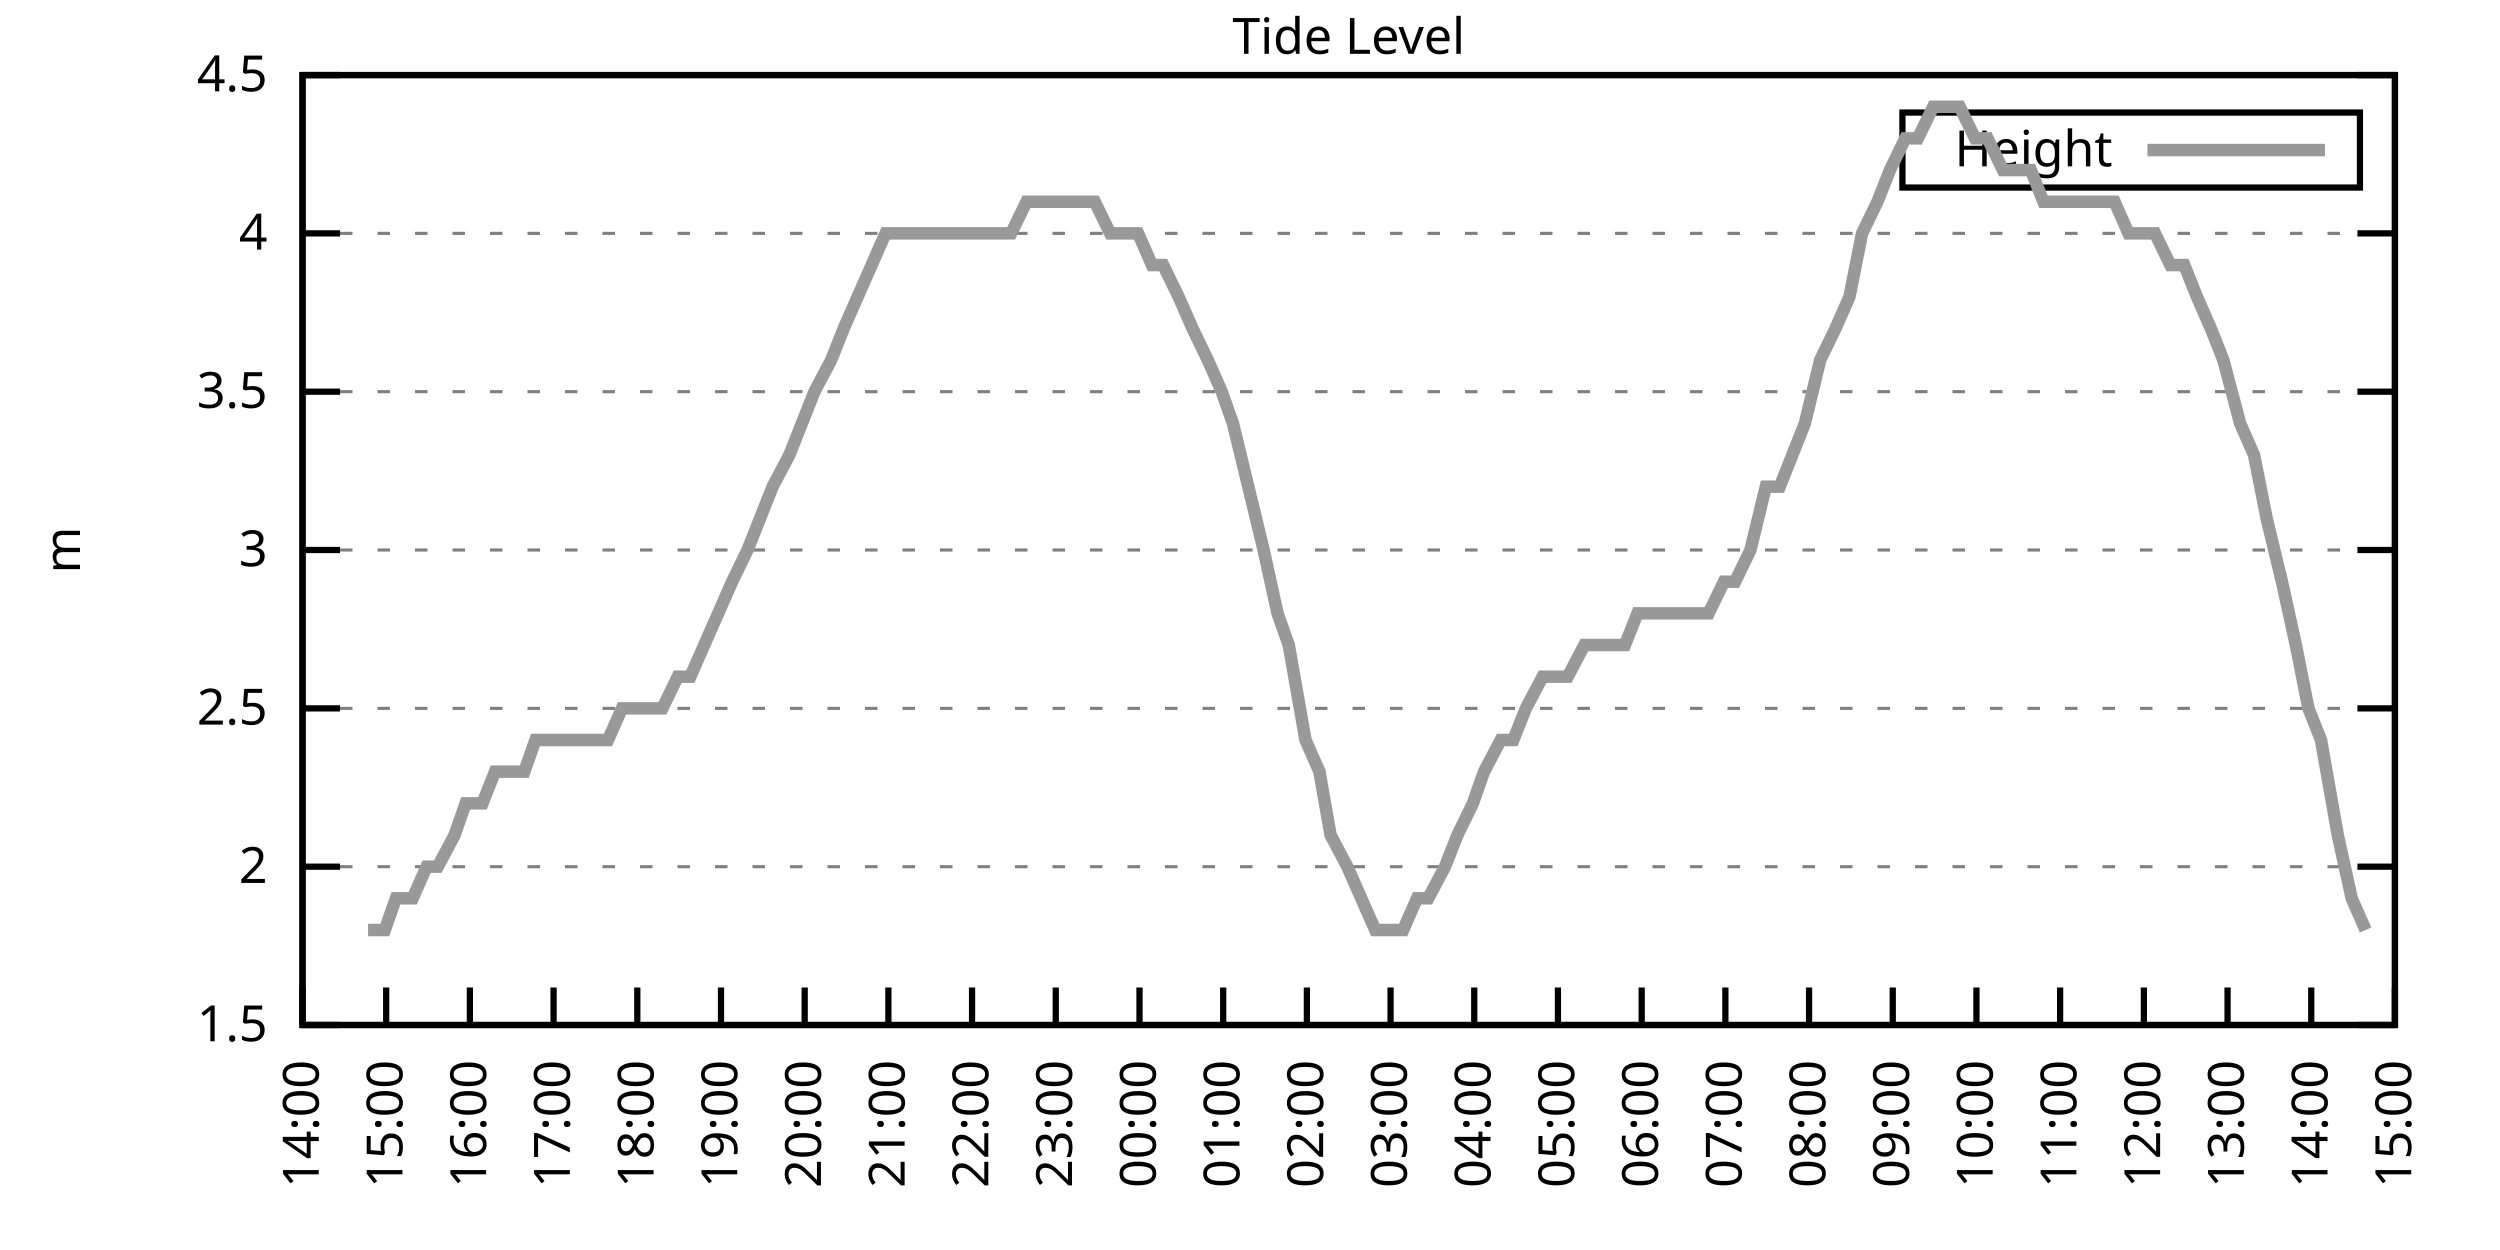
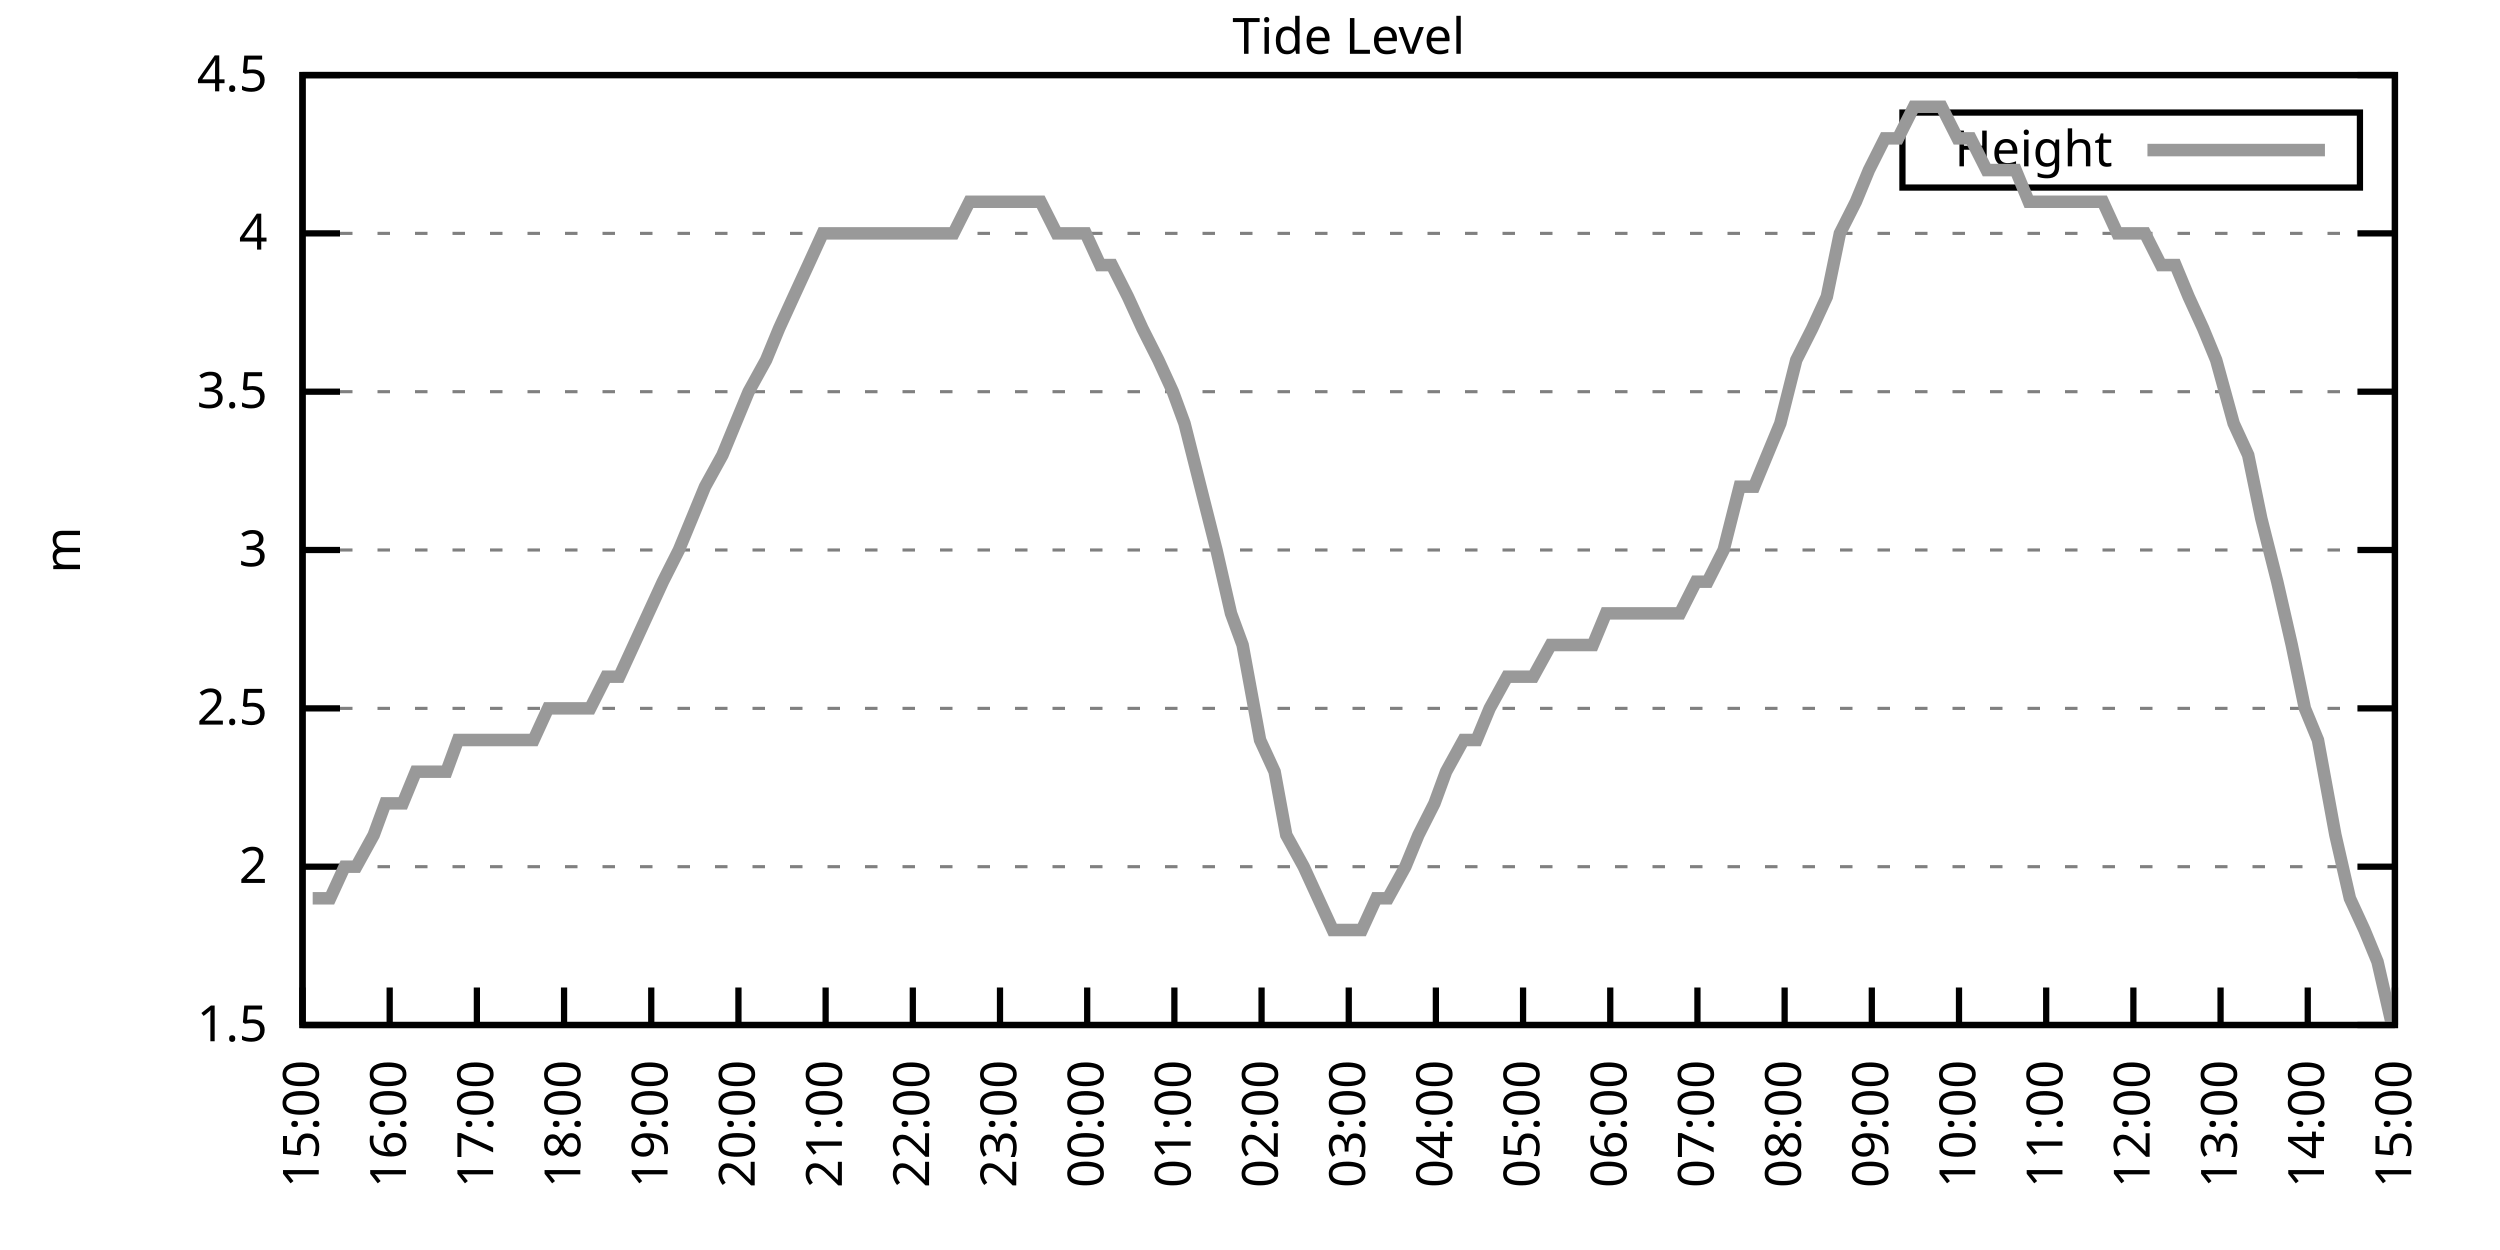
<svg xmlns="http://www.w3.org/2000/svg" xmlns:xlink="http://www.w3.org/1999/xlink" width="400" height="200" viewBox="0 0 400 200">
  <g id="gnuplot_canvas">
    <rect x="0" y="0" width="400" height="200" fill="none" />
    <defs>
      <circle id="gpDot" r="0.5" stroke-width="0.5" stroke="currentColor" />
      <path id="gpPt0" stroke-width="0.333" stroke="currentColor" d="M-1,0 h2 M0,-1 v2" />
      <path id="gpPt1" stroke-width="0.333" stroke="currentColor" d="M-1,-1 L1,1 M1,-1 L-1,1" />
      <path id="gpPt2" stroke-width="0.333" stroke="currentColor" d="M-1,0 L1,0 M0,-1 L0,1 M-1,-1 L1,1 M-1,1 L1,-1" />
      <rect id="gpPt3" stroke-width="0.333" stroke="currentColor" x="-1" y="-1" width="2" height="2" />
      <rect id="gpPt4" stroke-width="0.333" stroke="currentColor" fill="currentColor" x="-1" y="-1" width="2" height="2" />
      <circle id="gpPt5" stroke-width="0.333" stroke="currentColor" cx="0" cy="0" r="1" />
      <use xlink:href="#gpPt5" id="gpPt6" fill="currentColor" stroke="none" />
      <path id="gpPt7" stroke-width="0.333" stroke="currentColor" d="M0,-1.33 L-1.33,0.67 L1.33,0.67 z" />
      <use xlink:href="#gpPt7" id="gpPt8" fill="currentColor" stroke="none" />
      <use xlink:href="#gpPt7" id="gpPt9" stroke="currentColor" transform="rotate(180)" />
      <use xlink:href="#gpPt9" id="gpPt10" fill="currentColor" stroke="none" />
      <use xlink:href="#gpPt3" id="gpPt11" stroke="currentColor" transform="rotate(45)" />
      <use xlink:href="#gpPt11" id="gpPt12" fill="currentColor" stroke="none" />
      <path id="gpPt13" stroke-width="0.333" stroke="currentColor" d="M0,1.330 L1.265,0.411 L0.782,-1.067 L-0.782,-1.076 L-1.265,0.411 z" />
      <use xlink:href="#gpPt13" id="gpPt14" fill="currentColor" stroke="none" />
      <filter id="textbox" filterUnits="objectBoundingBox" x="0" y="0" height="1" width="1">
        <feFlood flood-color="white" flood-opacity="1" result="bgnd" />
        <feComposite in="SourceGraphic" in2="bgnd" operator="atop" />
      </filter>
      <filter id="greybox" filterUnits="objectBoundingBox" x="0" y="0" height="1" width="1">
        <feFlood flood-color="lightgrey" flood-opacity="1" result="grey" />
        <feComposite in="SourceGraphic" in2="grey" operator="atop" />
      </filter>
    </defs>
    <g fill="none" color="white" stroke="currentColor" stroke-width="1.00" stroke-linecap="butt" stroke-linejoin="miter">
</g>
    <g fill="none" color="black" stroke="currentColor" stroke-width="1.00" stroke-linecap="butt" stroke-linejoin="miter">
      <g stroke="none" shape-rendering="crispEdges">
        <polygon fill="rgb(255, 255, 255)" points="48.40,164.00 383.18,164.00 383.18,12.02 48.40,12.02 " />
      </g>
    </g>
    <g fill="none" color="black" stroke="currentColor" stroke-width="1.00" stroke-linecap="butt" stroke-linejoin="miter">
</g>
    <g fill="none" color="black" stroke="black" stroke-width="0.50" stroke-linecap="butt" stroke-linejoin="miter">
</g>
    <g fill="none" color="gray" stroke="currentColor" stroke-width="0.50" stroke-linecap="butt" stroke-linejoin="miter">
      <path stroke="gray" stroke-dasharray="2,4" class="gridline" d="M48.40,164.00 L383.19,164.00  " />
    </g>
    <g fill="none" color="gray" stroke="gray" stroke-width="1.00" stroke-linecap="butt" stroke-linejoin="miter">
</g>
    <g fill="none" color="black" stroke="currentColor" stroke-width="1.00" stroke-linecap="butt" stroke-linejoin="miter">
      <path stroke="black" d="M48.40,164.00 L54.40,164.00 M383.19,164.00 L377.19,164.00  " />
      <g transform="translate(42.80,166.60)" stroke="none" fill="black" font-family="Sans" font-size="8.00" text-anchor="end">
        <text>
          <tspan font-family="Sans"> 1.5</tspan>
        </text>
      </g>
    </g>
    <g fill="none" color="black" stroke="currentColor" stroke-width="1.00" stroke-linecap="butt" stroke-linejoin="miter">
</g>
    <g fill="none" color="black" stroke="black" stroke-width="0.50" stroke-linecap="butt" stroke-linejoin="miter">
</g>
    <g fill="none" color="gray" stroke="currentColor" stroke-width="0.50" stroke-linecap="butt" stroke-linejoin="miter">
      <path stroke="gray" stroke-dasharray="2,4" class="gridline" d="M48.40,138.67 L383.19,138.67  " />
    </g>
    <g fill="none" color="gray" stroke="gray" stroke-width="1.00" stroke-linecap="butt" stroke-linejoin="miter">
</g>
    <g fill="none" color="black" stroke="currentColor" stroke-width="1.00" stroke-linecap="butt" stroke-linejoin="miter">
      <path stroke="black" d="M48.40,138.67 L54.40,138.67 M383.19,138.67 L377.19,138.67  " />
      <g transform="translate(42.80,141.27)" stroke="none" fill="black" font-family="Sans" font-size="8.00" text-anchor="end">
        <text>
          <tspan font-family="Sans"> 2</tspan>
        </text>
      </g>
    </g>
    <g fill="none" color="black" stroke="currentColor" stroke-width="1.00" stroke-linecap="butt" stroke-linejoin="miter">
</g>
    <g fill="none" color="black" stroke="black" stroke-width="0.50" stroke-linecap="butt" stroke-linejoin="miter">
</g>
    <g fill="none" color="gray" stroke="currentColor" stroke-width="0.50" stroke-linecap="butt" stroke-linejoin="miter">
      <path stroke="gray" stroke-dasharray="2,4" class="gridline" d="M48.40,113.34 L383.19,113.34  " />
    </g>
    <g fill="none" color="gray" stroke="gray" stroke-width="1.00" stroke-linecap="butt" stroke-linejoin="miter">
</g>
    <g fill="none" color="black" stroke="currentColor" stroke-width="1.00" stroke-linecap="butt" stroke-linejoin="miter">
      <path stroke="black" d="M48.40,113.34 L54.40,113.34 M383.19,113.34 L377.19,113.34  " />
      <g transform="translate(42.80,115.94)" stroke="none" fill="black" font-family="Sans" font-size="8.00" text-anchor="end">
        <text>
          <tspan font-family="Sans"> 2.5</tspan>
        </text>
      </g>
    </g>
    <g fill="none" color="black" stroke="currentColor" stroke-width="1.00" stroke-linecap="butt" stroke-linejoin="miter">
</g>
    <g fill="none" color="black" stroke="black" stroke-width="0.50" stroke-linecap="butt" stroke-linejoin="miter">
</g>
    <g fill="none" color="gray" stroke="currentColor" stroke-width="0.50" stroke-linecap="butt" stroke-linejoin="miter">
      <path stroke="gray" stroke-dasharray="2,4" class="gridline" d="M48.40,88.00 L383.19,88.00  " />
    </g>
    <g fill="none" color="gray" stroke="gray" stroke-width="1.00" stroke-linecap="butt" stroke-linejoin="miter">
</g>
    <g fill="none" color="black" stroke="currentColor" stroke-width="1.00" stroke-linecap="butt" stroke-linejoin="miter">
      <path stroke="black" d="M48.40,88.00 L54.40,88.00 M383.19,88.00 L377.19,88.00  " />
      <g transform="translate(42.80,90.60)" stroke="none" fill="black" font-family="Sans" font-size="8.00" text-anchor="end">
        <text>
          <tspan font-family="Sans"> 3</tspan>
        </text>
      </g>
    </g>
    <g fill="none" color="black" stroke="currentColor" stroke-width="1.00" stroke-linecap="butt" stroke-linejoin="miter">
</g>
    <g fill="none" color="black" stroke="black" stroke-width="0.50" stroke-linecap="butt" stroke-linejoin="miter">
</g>
    <g fill="none" color="gray" stroke="currentColor" stroke-width="0.50" stroke-linecap="butt" stroke-linejoin="miter">
      <path stroke="gray" stroke-dasharray="2,4" class="gridline" d="M48.40,62.67 L383.19,62.67  " />
    </g>
    <g fill="none" color="gray" stroke="gray" stroke-width="1.00" stroke-linecap="butt" stroke-linejoin="miter">
</g>
    <g fill="none" color="black" stroke="currentColor" stroke-width="1.00" stroke-linecap="butt" stroke-linejoin="miter">
      <path stroke="black" d="M48.40,62.67 L54.40,62.67 M383.19,62.67 L377.19,62.67  " />
      <g transform="translate(42.80,65.27)" stroke="none" fill="black" font-family="Sans" font-size="8.00" text-anchor="end">
        <text>
          <tspan font-family="Sans"> 3.5</tspan>
        </text>
      </g>
    </g>
    <g fill="none" color="black" stroke="currentColor" stroke-width="1.00" stroke-linecap="butt" stroke-linejoin="miter">
</g>
    <g fill="none" color="black" stroke="black" stroke-width="0.50" stroke-linecap="butt" stroke-linejoin="miter">
</g>
    <g fill="none" color="gray" stroke="currentColor" stroke-width="0.50" stroke-linecap="butt" stroke-linejoin="miter">
      <path stroke="gray" stroke-dasharray="2,4" class="gridline" d="M48.40,37.34 L383.19,37.34  " />
    </g>
    <g fill="none" color="gray" stroke="gray" stroke-width="1.00" stroke-linecap="butt" stroke-linejoin="miter">
</g>
    <g fill="none" color="black" stroke="currentColor" stroke-width="1.00" stroke-linecap="butt" stroke-linejoin="miter">
      <path stroke="black" d="M48.40,37.34 L54.40,37.34 M383.19,37.34 L377.19,37.34  " />
      <g transform="translate(42.80,39.94)" stroke="none" fill="black" font-family="Sans" font-size="8.00" text-anchor="end">
        <text>
          <tspan font-family="Sans"> 4</tspan>
        </text>
      </g>
    </g>
    <g fill="none" color="black" stroke="currentColor" stroke-width="1.00" stroke-linecap="butt" stroke-linejoin="miter">
</g>
    <g fill="none" color="black" stroke="black" stroke-width="0.50" stroke-linecap="butt" stroke-linejoin="miter">
</g>
    <g fill="none" color="gray" stroke="currentColor" stroke-width="0.50" stroke-linecap="butt" stroke-linejoin="miter">
      <path stroke="gray" stroke-dasharray="2,4" class="gridline" d="M48.40,12.01 L383.19,12.01  " />
    </g>
    <g fill="none" color="gray" stroke="gray" stroke-width="1.00" stroke-linecap="butt" stroke-linejoin="miter">
</g>
    <g fill="none" color="black" stroke="currentColor" stroke-width="1.00" stroke-linecap="butt" stroke-linejoin="miter">
      <path stroke="black" d="M48.40,12.01 L54.40,12.01 M383.19,12.01 L377.19,12.01  " />
      <g transform="translate(42.80,14.61)" stroke="none" fill="black" font-family="Sans" font-size="8.00" text-anchor="end">
        <text>
          <tspan font-family="Sans"> 4.5</tspan>
        </text>
      </g>
    </g>
    <g fill="none" color="black" stroke="currentColor" stroke-width="1.00" stroke-linecap="butt" stroke-linejoin="miter">
      <path stroke="black" d="M48.40,164.00 L48.40,158.00  " />
      <g transform="translate(51.00,169.60) rotate(270.00)" stroke="none" fill="black" font-family="Sans" font-size="8.00" text-anchor="end">
        <text>
-           <tspan font-family="Sans">14:00</tspan>
-         </text>
-       </g>
-     </g>
-     <g fill="none" color="black" stroke="currentColor" stroke-width="1.00" stroke-linecap="butt" stroke-linejoin="miter">
-       <path stroke="black" d="M61.79,164.00 L61.79,158.00  " />
-       <g transform="translate(64.39,169.60) rotate(270.00)" stroke="none" fill="black" font-family="Sans" font-size="8.00" text-anchor="end">
-         <text>
          <tspan font-family="Sans">15:00</tspan>
        </text>
      </g>
    </g>
    <g fill="none" color="black" stroke="currentColor" stroke-width="1.00" stroke-linecap="butt" stroke-linejoin="miter">
-       <path stroke="black" d="M75.18,164.00 L75.18,158.00  " />
-       <g transform="translate(77.78,169.60) rotate(270.00)" stroke="none" fill="black" font-family="Sans" font-size="8.00" text-anchor="end">
+       <path stroke="black" d="M62.35,164.00 L62.35,158.00  " />
+       <g transform="translate(64.95,169.60) rotate(270.00)" stroke="none" fill="black" font-family="Sans" font-size="8.00" text-anchor="end">
        <text>
          <tspan font-family="Sans">16:00</tspan>
        </text>
      </g>
    </g>
    <g fill="none" color="black" stroke="currentColor" stroke-width="1.00" stroke-linecap="butt" stroke-linejoin="miter">
-       <path stroke="black" d="M88.57,164.00 L88.57,158.00  " />
-       <g transform="translate(91.17,169.60) rotate(270.00)" stroke="none" fill="black" font-family="Sans" font-size="8.00" text-anchor="end">
+       <path stroke="black" d="M76.30,164.00 L76.30,158.00  " />
+       <g transform="translate(78.90,169.60) rotate(270.00)" stroke="none" fill="black" font-family="Sans" font-size="8.00" text-anchor="end">
        <text>
          <tspan font-family="Sans">17:00</tspan>
        </text>
      </g>
    </g>
    <g fill="none" color="black" stroke="currentColor" stroke-width="1.00" stroke-linecap="butt" stroke-linejoin="miter">
-       <path stroke="black" d="M101.97,164.00 L101.97,158.00  " />
-       <g transform="translate(104.57,169.60) rotate(270.00)" stroke="none" fill="black" font-family="Sans" font-size="8.00" text-anchor="end">
+       <path stroke="black" d="M90.25,164.00 L90.25,158.00  " />
+       <g transform="translate(92.85,169.60) rotate(270.00)" stroke="none" fill="black" font-family="Sans" font-size="8.00" text-anchor="end">
        <text>
          <tspan font-family="Sans">18:00</tspan>
        </text>
      </g>
    </g>
    <g fill="none" color="black" stroke="currentColor" stroke-width="1.00" stroke-linecap="butt" stroke-linejoin="miter">
-       <path stroke="black" d="M115.36,164.00 L115.36,158.00  " />
-       <g transform="translate(117.96,169.60) rotate(270.00)" stroke="none" fill="black" font-family="Sans" font-size="8.00" text-anchor="end">
+       <path stroke="black" d="M104.20,164.00 L104.20,158.00  " />
+       <g transform="translate(106.80,169.60) rotate(270.00)" stroke="none" fill="black" font-family="Sans" font-size="8.00" text-anchor="end">
        <text>
          <tspan font-family="Sans">19:00</tspan>
        </text>
      </g>
    </g>
    <g fill="none" color="black" stroke="currentColor" stroke-width="1.00" stroke-linecap="butt" stroke-linejoin="miter">
-       <path stroke="black" d="M128.75,164.00 L128.75,158.00  " />
-       <g transform="translate(131.35,169.60) rotate(270.00)" stroke="none" fill="black" font-family="Sans" font-size="8.00" text-anchor="end">
+       <path stroke="black" d="M118.15,164.00 L118.15,158.00  " />
+       <g transform="translate(120.75,169.60) rotate(270.00)" stroke="none" fill="black" font-family="Sans" font-size="8.00" text-anchor="end">
        <text>
          <tspan font-family="Sans">20:00</tspan>
        </text>
      </g>
    </g>
    <g fill="none" color="black" stroke="currentColor" stroke-width="1.00" stroke-linecap="butt" stroke-linejoin="miter">
-       <path stroke="black" d="M142.14,164.00 L142.14,158.00  " />
-       <g transform="translate(144.74,169.60) rotate(270.00)" stroke="none" fill="black" font-family="Sans" font-size="8.00" text-anchor="end">
+       <path stroke="black" d="M132.10,164.00 L132.10,158.00  " />
+       <g transform="translate(134.70,169.60) rotate(270.00)" stroke="none" fill="black" font-family="Sans" font-size="8.00" text-anchor="end">
        <text>
          <tspan font-family="Sans">21:00</tspan>
        </text>
      </g>
    </g>
    <g fill="none" color="black" stroke="currentColor" stroke-width="1.00" stroke-linecap="butt" stroke-linejoin="miter">
-       <path stroke="black" d="M155.53,164.00 L155.53,158.00  " />
-       <g transform="translate(158.13,169.60) rotate(270.00)" stroke="none" fill="black" font-family="Sans" font-size="8.00" text-anchor="end">
+       <path stroke="black" d="M146.05,164.00 L146.05,158.00  " />
+       <g transform="translate(148.65,169.60) rotate(270.00)" stroke="none" fill="black" font-family="Sans" font-size="8.00" text-anchor="end">
        <text>
          <tspan font-family="Sans">22:00</tspan>
        </text>
      </g>
    </g>
    <g fill="none" color="black" stroke="currentColor" stroke-width="1.00" stroke-linecap="butt" stroke-linejoin="miter">
-       <path stroke="black" d="M168.92,164.00 L168.92,158.00  " />
-       <g transform="translate(171.52,169.60) rotate(270.00)" stroke="none" fill="black" font-family="Sans" font-size="8.00" text-anchor="end">
+       <path stroke="black" d="M160.00,164.00 L160.00,158.00  " />
+       <g transform="translate(162.60,169.60) rotate(270.00)" stroke="none" fill="black" font-family="Sans" font-size="8.00" text-anchor="end">
        <text>
          <tspan font-family="Sans">23:00</tspan>
        </text>
      </g>
    </g>
    <g fill="none" color="black" stroke="currentColor" stroke-width="1.00" stroke-linecap="butt" stroke-linejoin="miter">
-       <path stroke="black" d="M182.32,164.00 L182.32,158.00  " />
-       <g transform="translate(184.92,169.60) rotate(270.00)" stroke="none" fill="black" font-family="Sans" font-size="8.00" text-anchor="end">
+       <path stroke="black" d="M173.95,164.00 L173.95,158.00  " />
+       <g transform="translate(176.55,169.60) rotate(270.00)" stroke="none" fill="black" font-family="Sans" font-size="8.00" text-anchor="end">
        <text>
          <tspan font-family="Sans">00:00</tspan>
        </text>
      </g>
    </g>
    <g fill="none" color="black" stroke="currentColor" stroke-width="1.00" stroke-linecap="butt" stroke-linejoin="miter">
-       <path stroke="black" d="M195.71,164.00 L195.71,158.00  " />
-       <g transform="translate(198.31,169.60) rotate(270.00)" stroke="none" fill="black" font-family="Sans" font-size="8.00" text-anchor="end">
+       <path stroke="black" d="M187.90,164.00 L187.90,158.00  " />
+       <g transform="translate(190.50,169.60) rotate(270.00)" stroke="none" fill="black" font-family="Sans" font-size="8.00" text-anchor="end">
        <text>
          <tspan font-family="Sans">01:00</tspan>
        </text>
      </g>
    </g>
    <g fill="none" color="black" stroke="currentColor" stroke-width="1.00" stroke-linecap="butt" stroke-linejoin="miter">
-       <path stroke="black" d="M209.10,164.00 L209.10,158.00  " />
-       <g transform="translate(211.70,169.60) rotate(270.00)" stroke="none" fill="black" font-family="Sans" font-size="8.00" text-anchor="end">
+       <path stroke="black" d="M201.85,164.00 L201.85,158.00  " />
+       <g transform="translate(204.45,169.60) rotate(270.00)" stroke="none" fill="black" font-family="Sans" font-size="8.00" text-anchor="end">
        <text>
          <tspan font-family="Sans">02:00</tspan>
        </text>
      </g>
    </g>
    <g fill="none" color="black" stroke="currentColor" stroke-width="1.00" stroke-linecap="butt" stroke-linejoin="miter">
-       <path stroke="black" d="M222.49,164.00 L222.49,158.00  " />
-       <g transform="translate(225.09,169.60) rotate(270.00)" stroke="none" fill="black" font-family="Sans" font-size="8.00" text-anchor="end">
+       <path stroke="black" d="M215.80,164.00 L215.80,158.00  " />
+       <g transform="translate(218.40,169.60) rotate(270.00)" stroke="none" fill="black" font-family="Sans" font-size="8.00" text-anchor="end">
        <text>
          <tspan font-family="Sans">03:00</tspan>
        </text>
      </g>
    </g>
    <g fill="none" color="black" stroke="currentColor" stroke-width="1.00" stroke-linecap="butt" stroke-linejoin="miter">
-       <path stroke="black" d="M235.88,164.00 L235.88,158.00  " />
-       <g transform="translate(238.48,169.60) rotate(270.00)" stroke="none" fill="black" font-family="Sans" font-size="8.00" text-anchor="end">
+       <path stroke="black" d="M229.74,164.00 L229.74,158.00  " />
+       <g transform="translate(232.34,169.60) rotate(270.00)" stroke="none" fill="black" font-family="Sans" font-size="8.00" text-anchor="end">
        <text>
          <tspan font-family="Sans">04:00</tspan>
        </text>
      </g>
    </g>
    <g fill="none" color="black" stroke="currentColor" stroke-width="1.00" stroke-linecap="butt" stroke-linejoin="miter">
-       <path stroke="black" d="M249.27,164.00 L249.27,158.00  " />
-       <g transform="translate(251.87,169.60) rotate(270.00)" stroke="none" fill="black" font-family="Sans" font-size="8.00" text-anchor="end">
+       <path stroke="black" d="M243.69,164.00 L243.69,158.00  " />
+       <g transform="translate(246.29,169.60) rotate(270.00)" stroke="none" fill="black" font-family="Sans" font-size="8.00" text-anchor="end">
        <text>
          <tspan font-family="Sans">05:00</tspan>
        </text>
      </g>
    </g>
    <g fill="none" color="black" stroke="currentColor" stroke-width="1.00" stroke-linecap="butt" stroke-linejoin="miter">
-       <path stroke="black" d="M262.67,164.00 L262.67,158.00  " />
-       <g transform="translate(265.27,169.60) rotate(270.00)" stroke="none" fill="black" font-family="Sans" font-size="8.00" text-anchor="end">
+       <path stroke="black" d="M257.64,164.00 L257.64,158.00  " />
+       <g transform="translate(260.24,169.60) rotate(270.00)" stroke="none" fill="black" font-family="Sans" font-size="8.00" text-anchor="end">
        <text>
          <tspan font-family="Sans">06:00</tspan>
        </text>
      </g>
    </g>
    <g fill="none" color="black" stroke="currentColor" stroke-width="1.00" stroke-linecap="butt" stroke-linejoin="miter">
-       <path stroke="black" d="M276.06,164.00 L276.06,158.00  " />
-       <g transform="translate(278.66,169.60) rotate(270.00)" stroke="none" fill="black" font-family="Sans" font-size="8.00" text-anchor="end">
+       <path stroke="black" d="M271.59,164.00 L271.59,158.00  " />
+       <g transform="translate(274.19,169.60) rotate(270.00)" stroke="none" fill="black" font-family="Sans" font-size="8.00" text-anchor="end">
        <text>
          <tspan font-family="Sans">07:00</tspan>
        </text>
      </g>
    </g>
    <g fill="none" color="black" stroke="currentColor" stroke-width="1.00" stroke-linecap="butt" stroke-linejoin="miter">
-       <path stroke="black" d="M289.45,164.00 L289.45,158.00  " />
-       <g transform="translate(292.05,169.60) rotate(270.00)" stroke="none" fill="black" font-family="Sans" font-size="8.00" text-anchor="end">
+       <path stroke="black" d="M285.54,164.00 L285.54,158.00  " />
+       <g transform="translate(288.14,169.60) rotate(270.00)" stroke="none" fill="black" font-family="Sans" font-size="8.00" text-anchor="end">
        <text>
          <tspan font-family="Sans">08:00</tspan>
        </text>
      </g>
    </g>
    <g fill="none" color="black" stroke="currentColor" stroke-width="1.00" stroke-linecap="butt" stroke-linejoin="miter">
-       <path stroke="black" d="M302.84,164.00 L302.84,158.00  " />
-       <g transform="translate(305.44,169.60) rotate(270.00)" stroke="none" fill="black" font-family="Sans" font-size="8.00" text-anchor="end">
+       <path stroke="black" d="M299.49,164.00 L299.49,158.00  " />
+       <g transform="translate(302.09,169.60) rotate(270.00)" stroke="none" fill="black" font-family="Sans" font-size="8.00" text-anchor="end">
        <text>
          <tspan font-family="Sans">09:00</tspan>
        </text>
      </g>
    </g>
    <g fill="none" color="black" stroke="currentColor" stroke-width="1.00" stroke-linecap="butt" stroke-linejoin="miter">
-       <path stroke="black" d="M316.23,164.00 L316.23,158.00  " />
-       <g transform="translate(318.83,169.60) rotate(270.00)" stroke="none" fill="black" font-family="Sans" font-size="8.00" text-anchor="end">
+       <path stroke="black" d="M313.44,164.00 L313.44,158.00  " />
+       <g transform="translate(316.04,169.60) rotate(270.00)" stroke="none" fill="black" font-family="Sans" font-size="8.00" text-anchor="end">
        <text>
          <tspan font-family="Sans">10:00</tspan>
        </text>
      </g>
    </g>
    <g fill="none" color="black" stroke="currentColor" stroke-width="1.00" stroke-linecap="butt" stroke-linejoin="miter">
-       <path stroke="black" d="M329.62,164.00 L329.62,158.00  " />
-       <g transform="translate(332.22,169.60) rotate(270.00)" stroke="none" fill="black" font-family="Sans" font-size="8.00" text-anchor="end">
+       <path stroke="black" d="M327.39,164.00 L327.39,158.00  " />
+       <g transform="translate(329.99,169.60) rotate(270.00)" stroke="none" fill="black" font-family="Sans" font-size="8.00" text-anchor="end">
        <text>
          <tspan font-family="Sans">11:00</tspan>
        </text>
      </g>
    </g>
    <g fill="none" color="black" stroke="currentColor" stroke-width="1.00" stroke-linecap="butt" stroke-linejoin="miter">
-       <path stroke="black" d="M343.02,164.00 L343.02,158.00  " />
-       <g transform="translate(345.62,169.60) rotate(270.00)" stroke="none" fill="black" font-family="Sans" font-size="8.00" text-anchor="end">
+       <path stroke="black" d="M341.34,164.00 L341.34,158.00  " />
+       <g transform="translate(343.94,169.60) rotate(270.00)" stroke="none" fill="black" font-family="Sans" font-size="8.00" text-anchor="end">
        <text>
          <tspan font-family="Sans">12:00</tspan>
        </text>
      </g>
    </g>
    <g fill="none" color="black" stroke="currentColor" stroke-width="1.00" stroke-linecap="butt" stroke-linejoin="miter">
-       <path stroke="black" d="M356.41,164.00 L356.41,158.00  " />
-       <g transform="translate(359.01,169.60) rotate(270.00)" stroke="none" fill="black" font-family="Sans" font-size="8.00" text-anchor="end">
+       <path stroke="black" d="M355.29,164.00 L355.29,158.00  " />
+       <g transform="translate(357.89,169.60) rotate(270.00)" stroke="none" fill="black" font-family="Sans" font-size="8.00" text-anchor="end">
        <text>
          <tspan font-family="Sans">13:00</tspan>
        </text>
      </g>
    </g>
    <g fill="none" color="black" stroke="currentColor" stroke-width="1.00" stroke-linecap="butt" stroke-linejoin="miter">
-       <path stroke="black" d="M369.80,164.00 L369.80,158.00  " />
-       <g transform="translate(372.40,169.60) rotate(270.00)" stroke="none" fill="black" font-family="Sans" font-size="8.00" text-anchor="end">
+       <path stroke="black" d="M369.24,164.00 L369.24,158.00  " />
+       <g transform="translate(371.84,169.60) rotate(270.00)" stroke="none" fill="black" font-family="Sans" font-size="8.00" text-anchor="end">
        <text>
          <tspan font-family="Sans">14:00</tspan>
        </text>
      </g>
    </g>
    <g fill="none" color="black" stroke="currentColor" stroke-width="1.00" stroke-linecap="butt" stroke-linejoin="miter">
      <path stroke="black" d="M383.19,164.00 L383.19,158.00  " />
      <g transform="translate(385.79,169.60) rotate(270.00)" stroke="none" fill="black" font-family="Sans" font-size="8.00" text-anchor="end">
        <text>
          <tspan font-family="Sans">15:00</tspan>
        </text>
      </g>
    </g>
    <g fill="none" color="black" stroke="currentColor" stroke-width="1.00" stroke-linecap="butt" stroke-linejoin="miter">
</g>
    <g fill="none" color="black" stroke="currentColor" stroke-width="1.00" stroke-linecap="butt" stroke-linejoin="miter">
      <path stroke="black" d="M48.40,12.01 L48.40,164.00 L383.19,164.00 L383.19,12.01 L48.40,12.01 Z  " />
    </g>
    <g fill="none" color="black" stroke="currentColor" stroke-width="1.00" stroke-linecap="butt" stroke-linejoin="miter">
</g>
    <g fill="none" color="black" stroke="currentColor" stroke-width="1.00" stroke-linecap="butt" stroke-linejoin="miter">
      <path stroke="black" d="M304.39,30.01 L304.39,18.01 L377.59,18.01 L377.59,30.01 L304.39,30.01 Z  " />
    </g>
    <g id="Tide_level_plot_1">
      <g fill="none" color="white" stroke="black" stroke-width="2.00" stroke-linecap="butt" stroke-linejoin="miter">
</g>
      <g fill="none" color="black" stroke="currentColor" stroke-width="2.00" stroke-linecap="butt" stroke-linejoin="miter">
        <g transform="translate(337.99,26.61)" stroke="none" fill="black" font-family="Sans" font-size="8.00" text-anchor="end">
          <text>
            <tspan font-family="Sans">Height</tspan>
          </text>
        </g>
      </g>
      <g fill="none" color="black" stroke="currentColor" stroke-width="2.00" stroke-linecap="butt" stroke-linejoin="miter">
-         <path stroke="rgb(153, 153, 153)" d="M343.59,24.01 L371.99,24.01 M58.89,148.80 L61.57,148.80 L63.35,143.73 L66.03,143.73 L68.26,138.67 L70.05,138.67   L72.73,133.60 L74.51,128.54 L77.19,128.54 L79.20,123.47 L81.21,123.47 L83.89,123.47 L85.67,118.40 L87.91,118.40   L90.58,118.40 L92.37,118.40 L94.60,118.40 L97.28,118.40 L99.51,113.34 L101.30,113.34 L103.98,113.34 L105.98,113.34   L108.44,108.27 L110.45,108.27 L112.68,103.20 L114.91,98.14 L117.14,93.07 L119.60,88.00 L121.61,82.94 L123.62,77.87   L126.29,72.81 L128.30,67.74 L130.31,62.67 L132.99,57.61 L135.00,52.54 L137.23,47.47 L139.46,42.41 L141.69,37.34   L143.70,37.34 L145.94,37.34 L148.61,37.34 L150.85,37.34 L153.08,37.34 L155.09,37.34 L157.32,37.34 L159.77,37.34   L161.78,37.34 L164.24,32.28 L166.47,32.28 L168.48,32.28 L170.93,32.28 L173.17,32.28 L175.17,32.28 L177.63,37.34   L179.64,37.34 L182.09,37.34 L184.32,42.41 L186.11,42.41 L188.57,47.47 L190.80,52.54 L193.25,57.61 L195.48,62.67   L197.27,67.74 L199.73,77.87 L202.18,88.00 L204.41,98.14 L206.20,103.20 L208.88,118.40 L211.11,123.47 L212.89,133.60   L215.57,138.67 L217.80,143.73 L220.04,148.80 L222.27,148.80 L224.50,148.80 L226.73,143.73 L228.52,143.73 L231.20,138.67   L233.20,133.60 L235.66,128.54 L237.44,123.47 L240.12,118.40 L242.13,118.40 L244.14,113.34 L246.82,108.27 L250.84,108.27   L253.51,103.20 L255.52,103.20 L257.98,103.20 L259.99,103.20 L262.00,98.14 L264.67,98.14 L266.91,98.14 L269.14,98.14   L271.15,98.14 L273.38,98.14 L275.83,93.07 L277.62,93.07 L280.07,88.00 L282.53,77.87 L284.76,77.87 L286.77,72.81   L288.78,67.74 L291.23,57.61 L293.69,52.54 L295.92,47.47 L297.93,37.34 L300.39,32.28 L302.39,27.21 L304.85,22.14   L306.86,22.14 L309.31,17.08 L311.10,17.08 L313.55,17.08 L316.01,22.14 L318.02,22.14 L320.47,27.21 L322.26,27.21   L324.94,27.21 L326.95,32.28 L329.18,32.28 L331.19,32.28 L333.64,32.28 L335.87,32.28 L338.33,32.28 L340.56,37.34   L342.57,37.34 L344.80,37.34 L347.26,42.41 L349.49,42.41 L351.50,47.47 L353.73,52.54 L355.74,57.61 L358.42,67.74   L360.65,72.81 L362.66,82.94 L365.11,93.07 L367.34,103.20 L369.35,113.34 L371.36,118.40 L374.04,133.60 L376.27,143.73   L378.50,148.80  " />
+         <path stroke="rgb(153, 153, 153)" d="M343.59,24.01 L371.99,24.01 M50.03,143.73 L52.82,143.73 L55.14,138.67 L57.00,138.67 L59.79,133.60 L61.65,128.54   L64.44,128.54 L66.53,123.47 L68.63,123.47 L71.42,123.47 L73.28,118.40 L75.60,118.40 L78.39,118.40 L80.25,118.40   L82.58,118.40 L85.37,118.40 L87.69,113.34 L89.55,113.34 L92.34,113.34 L94.43,113.34 L96.99,108.27 L99.08,108.27   L101.41,103.20 L103.73,98.14 L106.06,93.07 L108.62,88.00 L110.71,82.94 L112.80,77.87 L115.59,72.81 L117.68,67.74   L119.78,62.67 L122.57,57.61 L124.66,52.54 L126.98,47.47 L129.31,42.41 L131.63,37.34 L133.72,37.34 L136.05,37.34   L138.84,37.34 L141.16,37.34 L143.49,37.34 L145.58,37.34 L147.91,37.34 L150.46,37.34 L152.56,37.34 L155.11,32.28   L157.44,32.28 L159.53,32.28 L162.09,32.28 L164.41,32.28 L166.51,32.28 L169.06,37.34 L171.16,37.34 L173.71,37.34   L176.04,42.41 L177.90,42.41 L180.46,47.47 L182.78,52.54 L185.34,57.61 L187.66,62.67 L189.52,67.74 L192.08,77.87   L194.64,88.00 L196.96,98.14 L198.82,103.20 L201.61,118.40 L203.94,123.47 L205.80,133.60 L208.59,138.67 L210.91,143.73   L213.24,148.80 L215.56,148.80 L217.89,148.80 L220.21,143.73 L222.07,143.73 L224.86,138.67 L226.95,133.60 L229.51,128.54   L231.37,123.47 L234.16,118.40 L236.25,118.40 L238.35,113.34 L241.14,108.27 L245.32,108.27 L248.11,103.20 L250.20,103.20   L252.76,103.20 L254.85,103.20 L256.95,98.14 L259.74,98.14 L262.06,98.14 L264.39,98.14 L266.48,98.14 L268.80,98.14   L271.36,93.07 L273.22,93.07 L275.78,88.00 L278.34,77.87 L280.66,77.87 L282.75,72.81 L284.85,67.74 L287.40,57.61   L289.96,52.54 L292.29,47.47 L294.38,37.34 L296.94,32.28 L299.03,27.21 L301.58,22.14 L303.68,22.14 L306.23,17.08   L308.09,17.08 L310.65,17.08 L313.21,22.14 L315.30,22.14 L317.86,27.21 L319.72,27.21 L322.51,27.21 L324.60,32.28   L326.93,32.28 L329.02,32.28 L331.58,32.28 L333.90,32.28 L336.46,32.28 L338.78,37.34 L340.88,37.34 L343.20,37.34   L345.76,42.41 L348.08,42.41 L350.18,47.47 L352.50,52.54 L354.59,57.61 L357.38,67.74 L359.71,72.81 L361.80,82.94   L364.36,93.07 L366.68,103.20 L368.78,113.34 L370.87,118.40 L373.66,133.60 L375.98,143.73 L378.31,148.80 L380.40,153.87   L382.73,164.00  " />
      </g>
    </g>
    <g fill="none" color="black" stroke="currentColor" stroke-width="2.00" stroke-linecap="butt" stroke-linejoin="miter">
</g>
    <g fill="none" color="black" stroke="black" stroke-width="1.00" stroke-linecap="butt" stroke-linejoin="miter">
</g>
    <g fill="none" color="black" stroke="currentColor" stroke-width="1.00" stroke-linecap="butt" stroke-linejoin="miter">
      <path stroke="black" d="M48.40,12.01 L48.40,164.00 L383.19,164.00 L383.19,12.01 L48.40,12.01 Z  " />
      <g transform="translate(12.80,88.01) rotate(270.00)" stroke="none" fill="black" font-family="Sans" font-size="8.00" text-anchor="middle">
        <text>
          <tspan font-family="Sans">m</tspan>
        </text>
      </g>
    </g>
    <g fill="none" color="black" stroke="currentColor" stroke-width="1.00" stroke-linecap="butt" stroke-linejoin="miter">
</g>
    <g fill="none" color="black" stroke="currentColor" stroke-width="1.00" stroke-linecap="butt" stroke-linejoin="miter">
      <g transform="translate(215.79,8.61)" stroke="none" fill="black" font-family="Sans" font-size="8.00" text-anchor="middle">
        <text>
          <tspan font-family="Sans">Tide Level</tspan>
        </text>
      </g>
    </g>
    <g fill="none" color="black" stroke="currentColor" stroke-width="1.00" stroke-linecap="butt" stroke-linejoin="miter">
</g>
  </g>
</svg>
